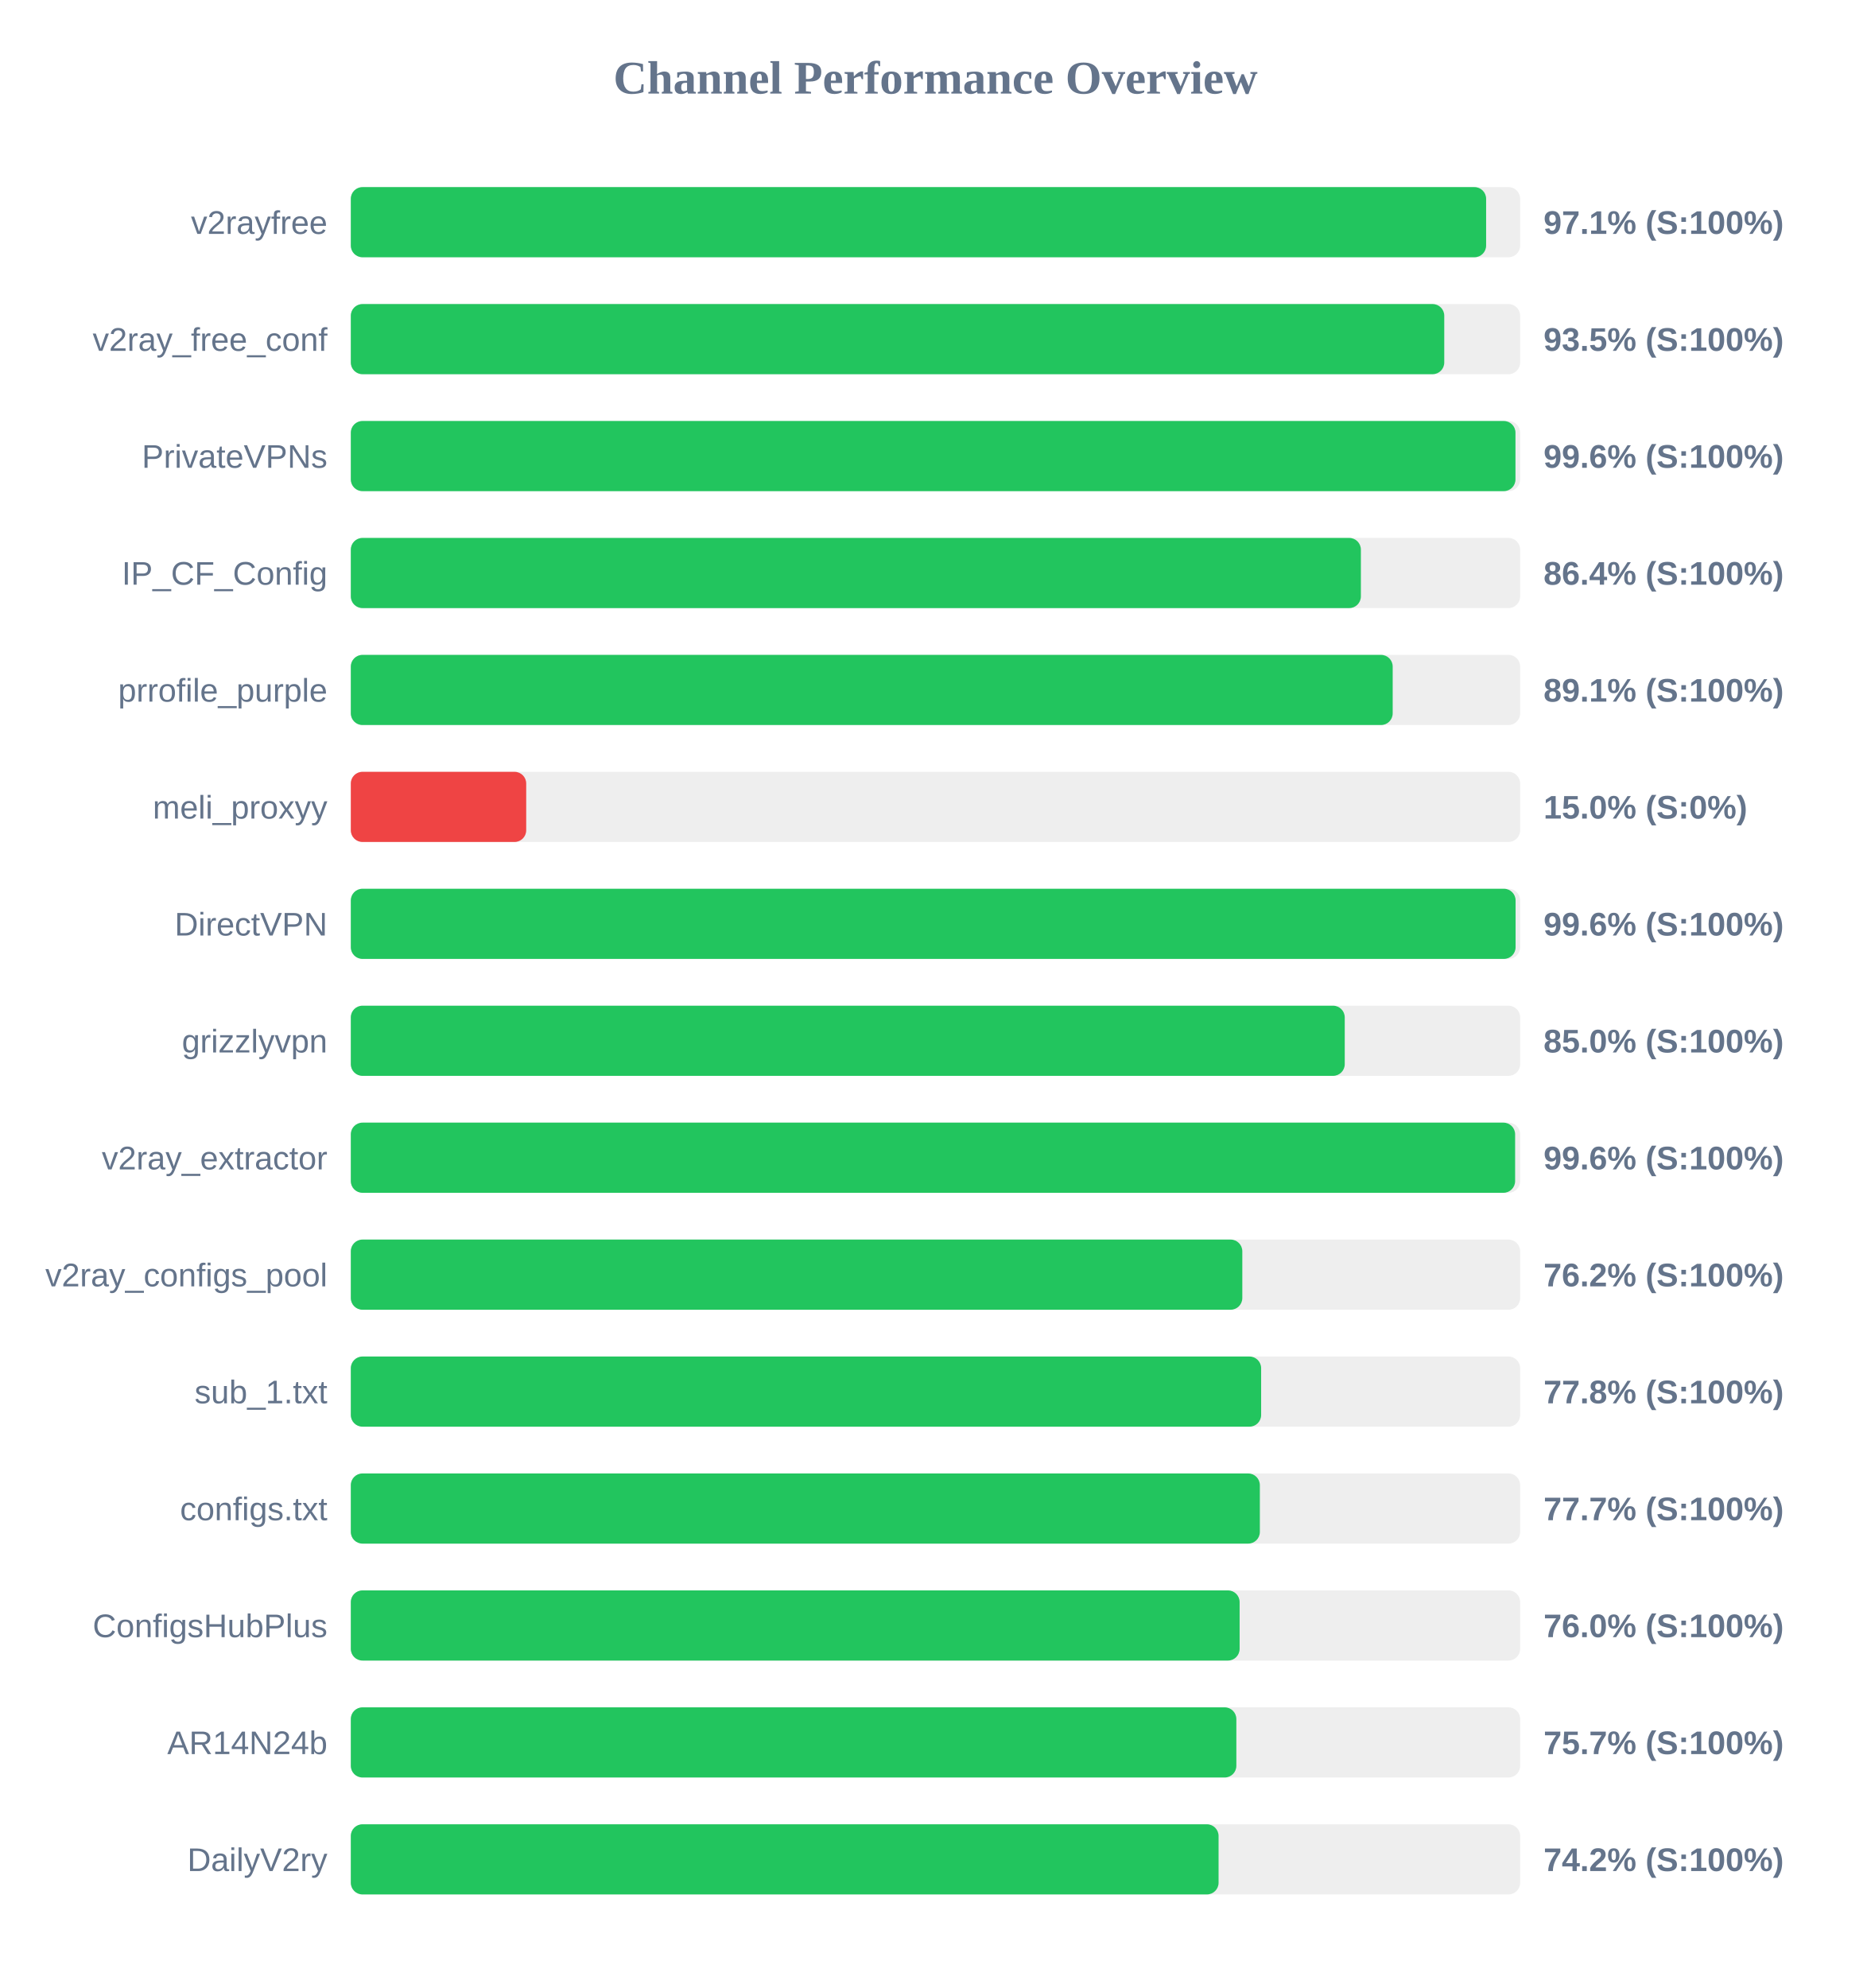
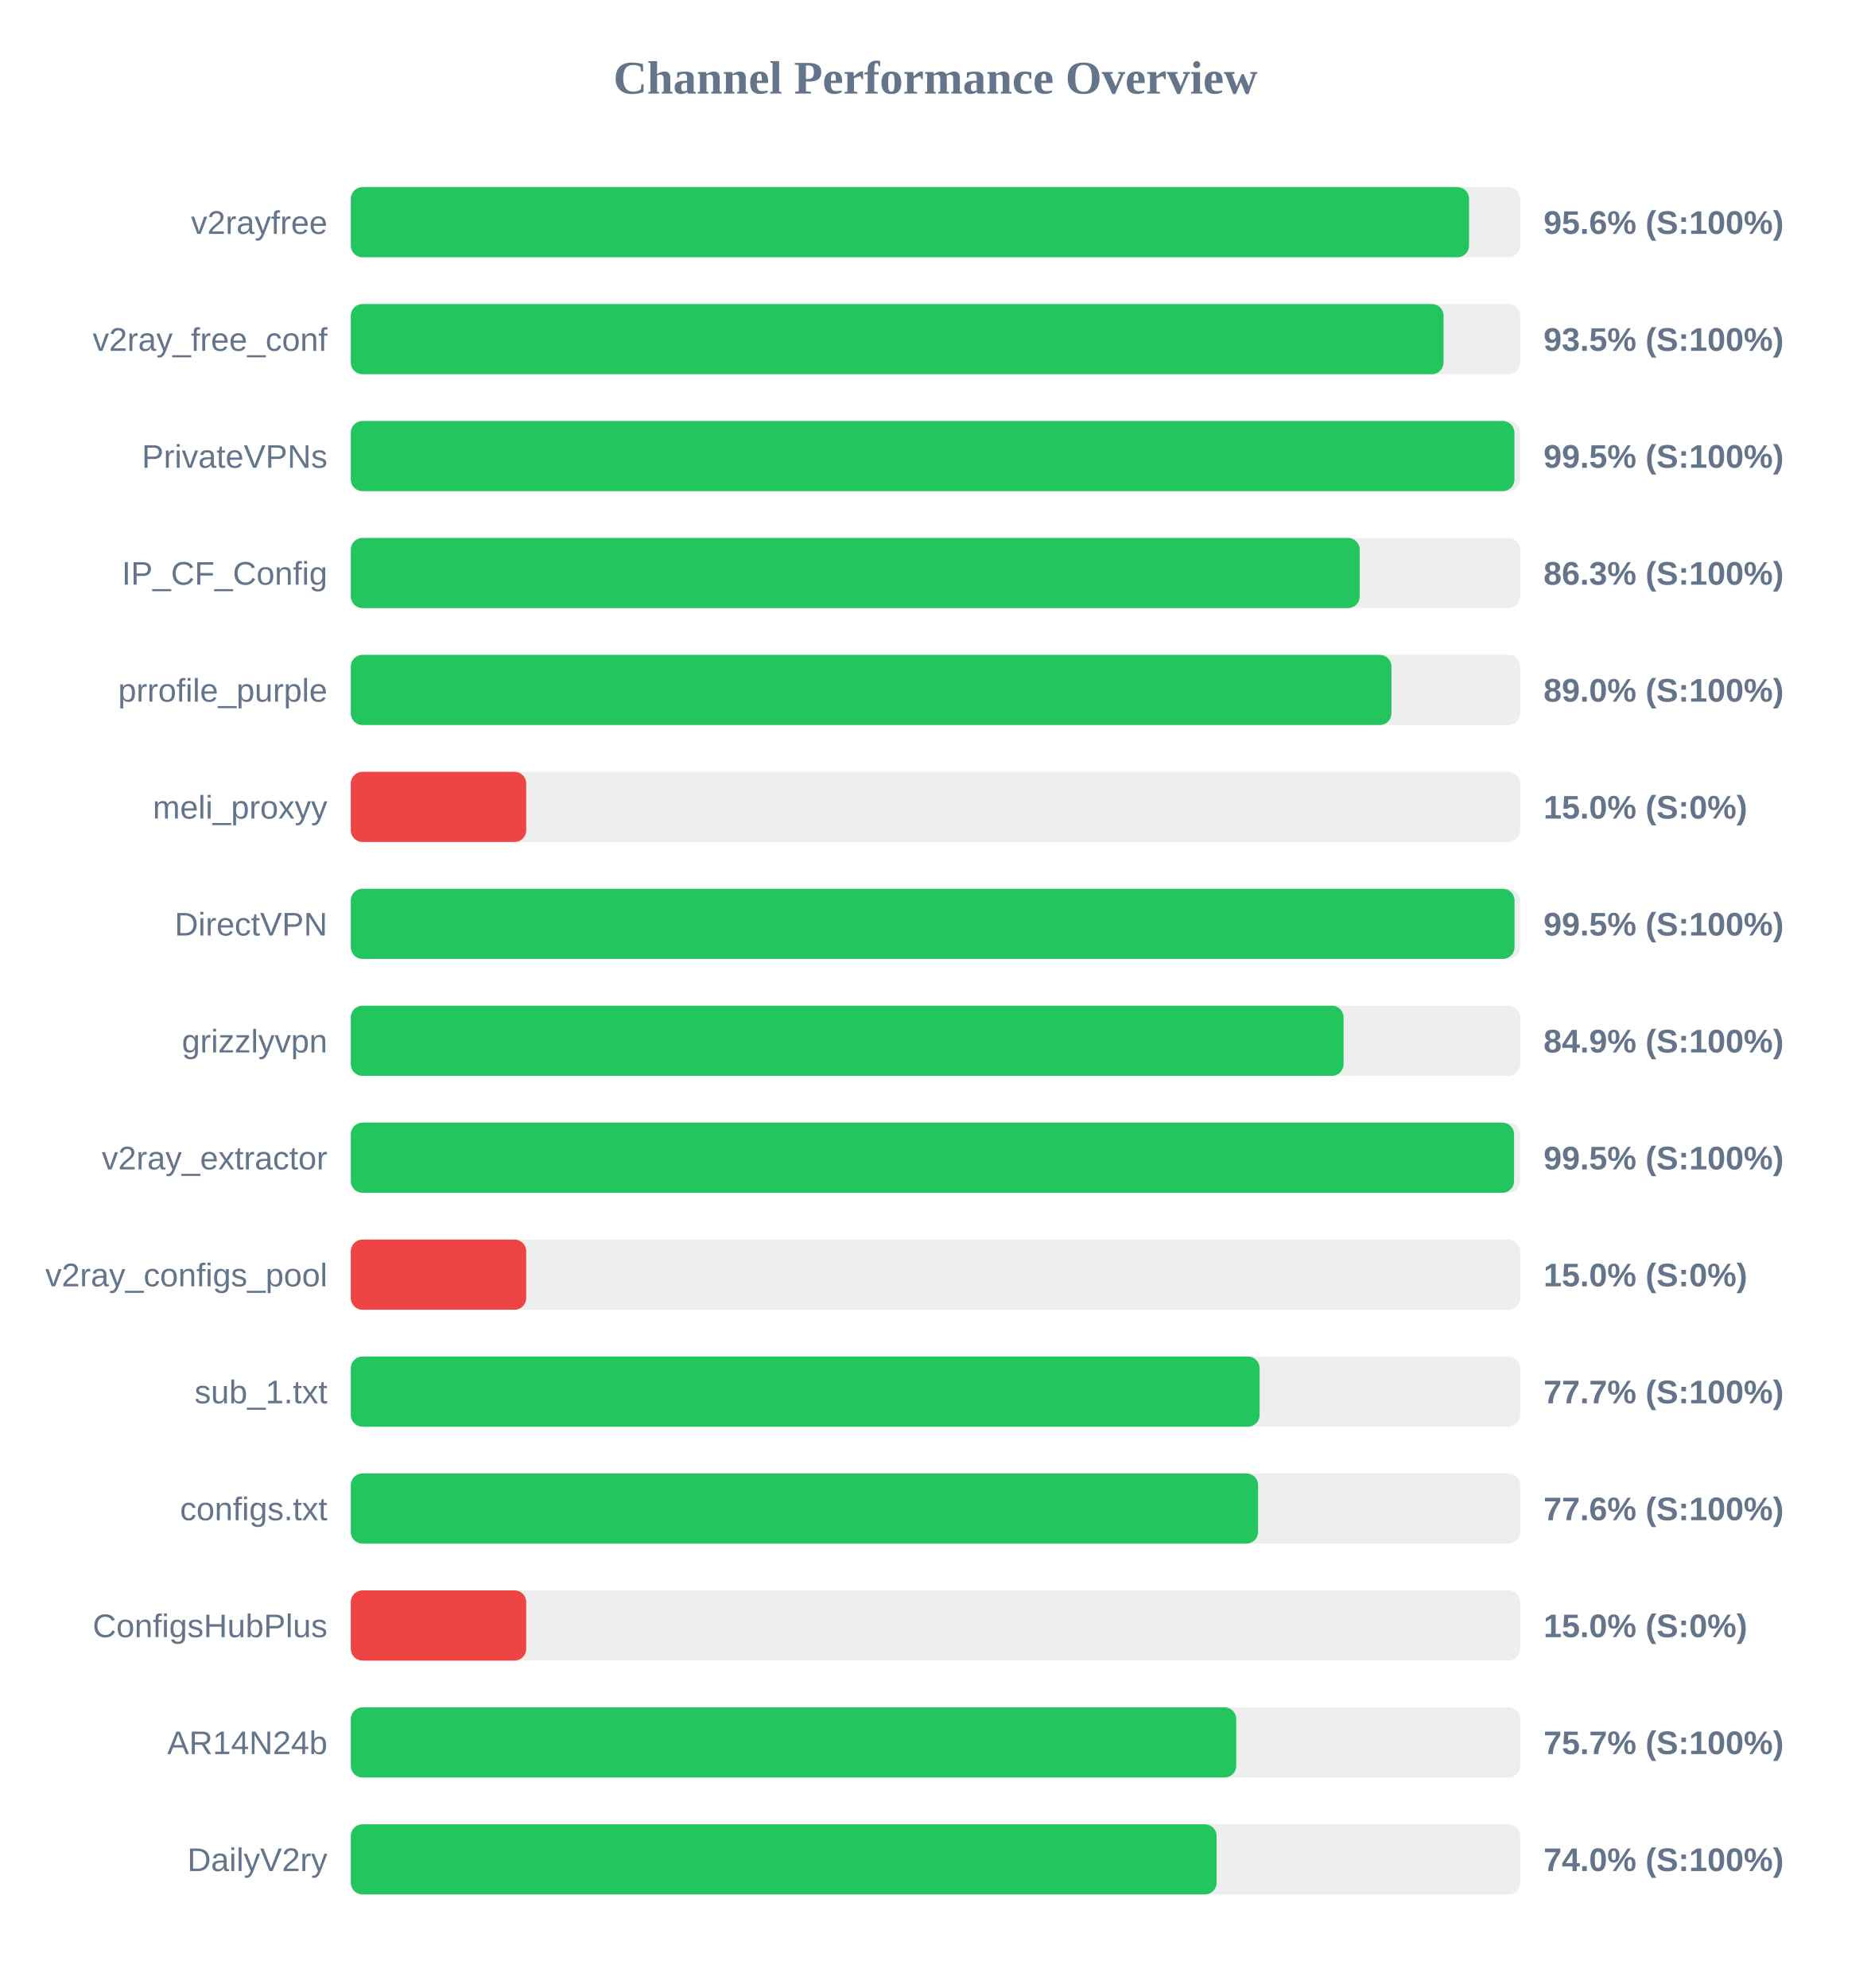
<svg xmlns="http://www.w3.org/2000/svg" width="800" height="850" version="1.1">
  <style>
        .row { font: 14px Arial; fill: #64748b; }
        .score { font: bold 14px Arial; fill: #64748b; }
    </style>
  <text x="400" y="40" text-anchor="middle" font-size="20px" font-weight="bold" fill="#64748b">Channel Performance Overview</text>
  <rect x="150" y="80" width="500" height="30" fill="#eee" rx="5" />
-   <rect x="150" y="80" width="485.45" height="30" fill="#22c55e" rx="5" />
+   <rect x="150" y="80" width="478.15" height="30" fill="#22c55e" rx="5" />
  <text x="140" y="100" text-anchor="end" class="row">v2rayfree</text>
-   <text x="660" y="100" text-anchor="start" class="score">97.1% (S:100%)</text>
+   <text x="660" y="100" text-anchor="start" class="score">95.6% (S:100%)</text>
  <rect x="150" y="130" width="500" height="30" fill="#eee" rx="5" />
-   <rect x="150" y="130" width="467.55" height="30" fill="#22c55e" rx="5" />
+   <rect x="150" y="130" width="467.25" height="30" fill="#22c55e" rx="5" />
  <text x="140" y="150" text-anchor="end" class="row">v2ray_free_conf</text>
  <text x="660" y="150" text-anchor="start" class="score">93.5% (S:100%)</text>
  <rect x="150" y="180" width="500" height="30" fill="#eee" rx="5" />
-   <rect x="150" y="180" width="498.0" height="30" fill="#22c55e" rx="5" />
+   <rect x="150" y="180" width="497.55" height="30" fill="#22c55e" rx="5" />
  <text x="140" y="200" text-anchor="end" class="row">PrivateVPNs</text>
-   <text x="660" y="200" text-anchor="start" class="score">99.6% (S:100%)</text>
+   <text x="660" y="200" text-anchor="start" class="score">99.5% (S:100%)</text>
  <rect x="150" y="230" width="500" height="30" fill="#eee" rx="5" />
-   <rect x="150" y="230" width="431.9" height="30" fill="#22c55e" rx="5" />
+   <rect x="150" y="230" width="431.4" height="30" fill="#22c55e" rx="5" />
  <text x="140" y="250" text-anchor="end" class="row">IP_CF_Config</text>
-   <text x="660" y="250" text-anchor="start" class="score">86.4% (S:100%)</text>
+   <text x="660" y="250" text-anchor="start" class="score">86.3% (S:100%)</text>
  <rect x="150" y="280" width="500" height="30" fill="#eee" rx="5" />
-   <rect x="150" y="280" width="445.5" height="30" fill="#22c55e" rx="5" />
+   <rect x="150" y="280" width="444.95" height="30" fill="#22c55e" rx="5" />
  <text x="140" y="300" text-anchor="end" class="row">prrofile_purple</text>
-   <text x="660" y="300" text-anchor="start" class="score">89.1% (S:100%)</text>
+   <text x="660" y="300" text-anchor="start" class="score">89.0% (S:100%)</text>
  <rect x="150" y="330" width="500" height="30" fill="#eee" rx="5" />
  <rect x="150" y="330" width="75.0" height="30" fill="#ef4444" rx="5" />
  <text x="140" y="350" text-anchor="end" class="row">meli_proxyy</text>
  <text x="660" y="350" text-anchor="start" class="score">15.0% (S:0%)</text>
  <rect x="150" y="380" width="500" height="30" fill="#eee" rx="5" />
-   <rect x="150" y="380" width="498.05" height="30" fill="#22c55e" rx="5" />
+   <rect x="150" y="380" width="497.6" height="30" fill="#22c55e" rx="5" />
  <text x="140" y="400" text-anchor="end" class="row">DirectVPN</text>
-   <text x="660" y="400" text-anchor="start" class="score">99.6% (S:100%)</text>
+   <text x="660" y="400" text-anchor="start" class="score">99.5% (S:100%)</text>
  <rect x="150" y="430" width="500" height="30" fill="#eee" rx="5" />
-   <rect x="150" y="430" width="425.0" height="30" fill="#22c55e" rx="5" />
+   <rect x="150" y="430" width="424.5" height="30" fill="#22c55e" rx="5" />
  <text x="140" y="450" text-anchor="end" class="row">grizzlyvpn</text>
-   <text x="660" y="450" text-anchor="start" class="score">85.0% (S:100%)</text>
+   <text x="660" y="450" text-anchor="start" class="score">84.9% (S:100%)</text>
  <rect x="150" y="480" width="500" height="30" fill="#eee" rx="5" />
-   <rect x="150" y="480" width="497.85" height="30" fill="#22c55e" rx="5" />
+   <rect x="150" y="480" width="497.4" height="30" fill="#22c55e" rx="5" />
  <text x="140" y="500" text-anchor="end" class="row">v2ray_extractor</text>
-   <text x="660" y="500" text-anchor="start" class="score">99.6% (S:100%)</text>
+   <text x="660" y="500" text-anchor="start" class="score">99.5% (S:100%)</text>
  <rect x="150" y="530" width="500" height="30" fill="#eee" rx="5" />
-   <rect x="150" y="530" width="381.2" height="30" fill="#22c55e" rx="5" />
+   <rect x="150" y="530" width="75.0" height="30" fill="#ef4444" rx="5" />
  <text x="140" y="550" text-anchor="end" class="row">v2ray_configs_pool</text>
-   <text x="660" y="550" text-anchor="start" class="score">76.2% (S:100%)</text>
+   <text x="660" y="550" text-anchor="start" class="score">15.0% (S:0%)</text>
  <rect x="150" y="580" width="500" height="30" fill="#eee" rx="5" />
-   <rect x="150" y="580" width="389.25" height="30" fill="#22c55e" rx="5" />
+   <rect x="150" y="580" width="388.6" height="30" fill="#22c55e" rx="5" />
  <text x="140" y="600" text-anchor="end" class="row">sub_1.txt</text>
-   <text x="660" y="600" text-anchor="start" class="score">77.8% (S:100%)</text>
+   <text x="660" y="600" text-anchor="start" class="score">77.7% (S:100%)</text>
  <rect x="150" y="630" width="500" height="30" fill="#eee" rx="5" />
-   <rect x="150" y="630" width="388.7" height="30" fill="#22c55e" rx="5" />
+   <rect x="150" y="630" width="387.95" height="30" fill="#22c55e" rx="5" />
  <text x="140" y="650" text-anchor="end" class="row">configs.txt</text>
-   <text x="660" y="650" text-anchor="start" class="score">77.7% (S:100%)</text>
+   <text x="660" y="650" text-anchor="start" class="score">77.6% (S:100%)</text>
  <rect x="150" y="680" width="500" height="30" fill="#eee" rx="5" />
-   <rect x="150" y="680" width="380.05" height="30" fill="#22c55e" rx="5" />
+   <rect x="150" y="680" width="75.0" height="30" fill="#ef4444" rx="5" />
  <text x="140" y="700" text-anchor="end" class="row">ConfigsHubPlus</text>
-   <text x="660" y="700" text-anchor="start" class="score">76.0% (S:100%)</text>
+   <text x="660" y="700" text-anchor="start" class="score">15.0% (S:0%)</text>
  <rect x="150" y="730" width="500" height="30" fill="#eee" rx="5" />
-   <rect x="150" y="730" width="378.65" height="30" fill="#22c55e" rx="5" />
+   <rect x="150" y="730" width="378.6" height="30" fill="#22c55e" rx="5" />
  <text x="140" y="750" text-anchor="end" class="row">AR14N24b</text>
  <text x="660" y="750" text-anchor="start" class="score">75.7% (S:100%)</text>
  <rect x="150" y="780" width="500" height="30" fill="#eee" rx="5" />
-   <rect x="150" y="780" width="371.05" height="30" fill="#22c55e" rx="5" />
+   <rect x="150" y="780" width="370.2" height="30" fill="#22c55e" rx="5" />
  <text x="140" y="800" text-anchor="end" class="row">DailyV2ry</text>
-   <text x="660" y="800" text-anchor="start" class="score">74.2% (S:100%)</text>
+   <text x="660" y="800" text-anchor="start" class="score">74.0% (S:100%)</text>
</svg>
